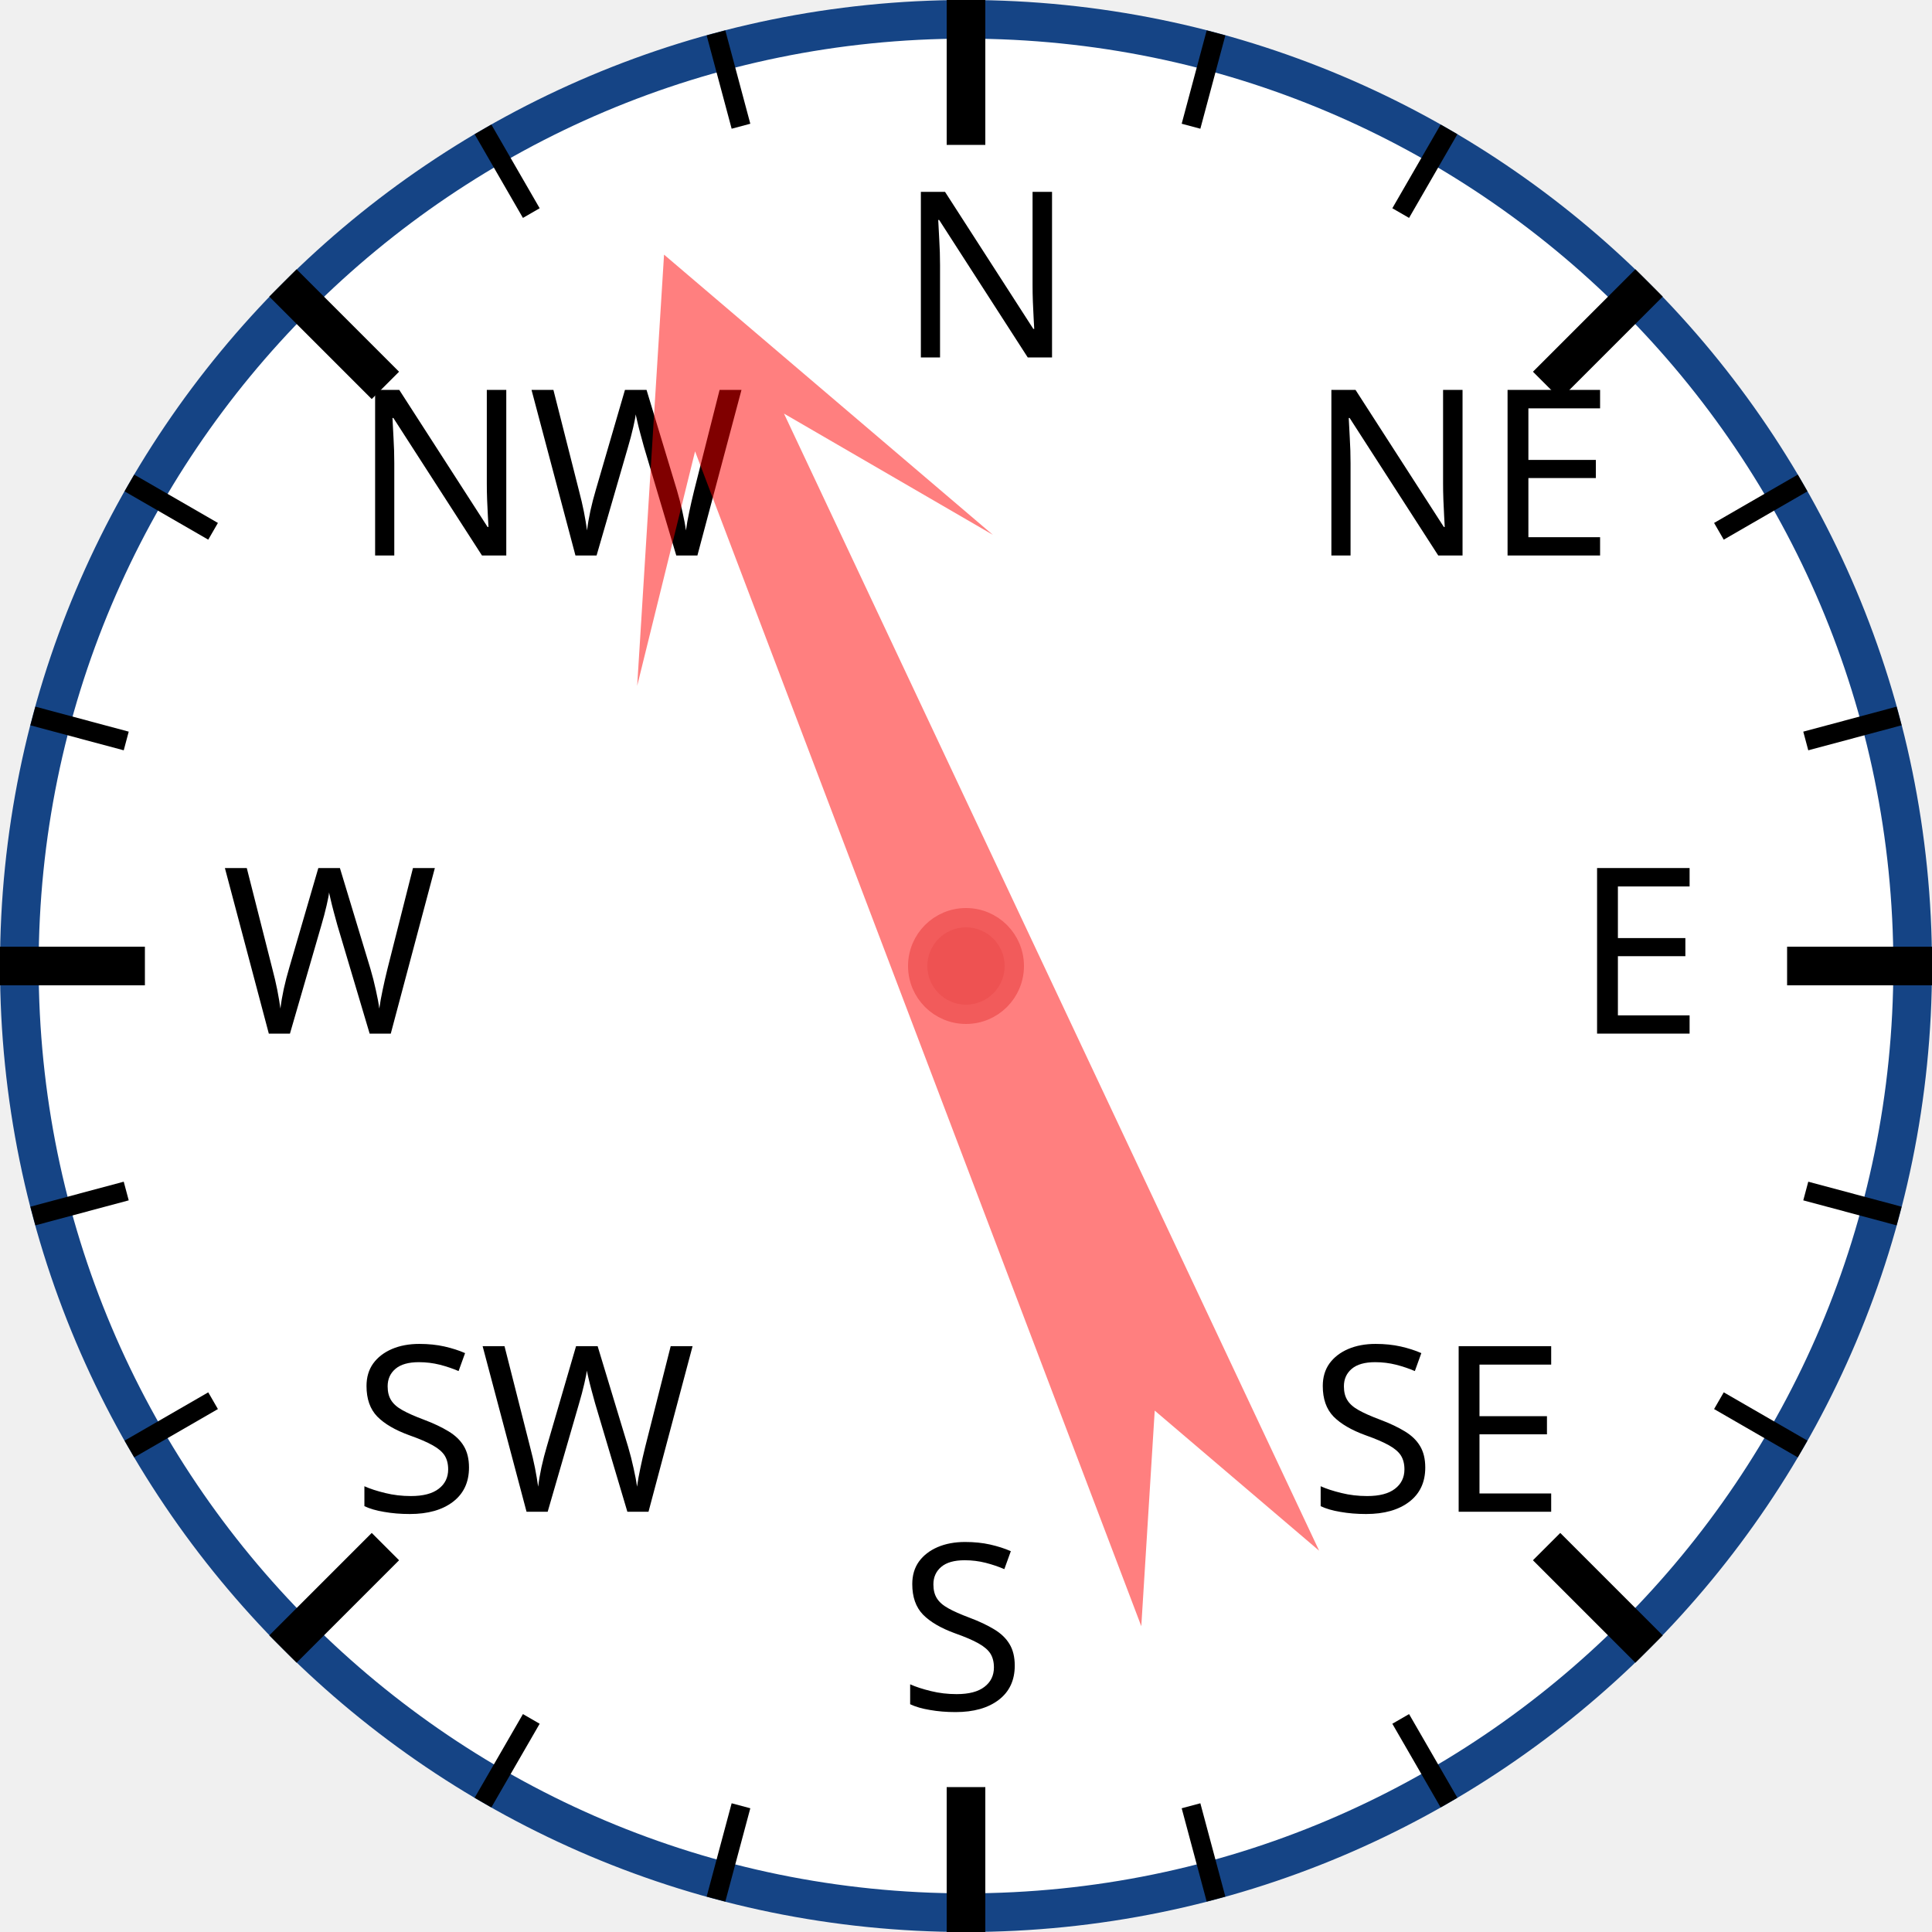
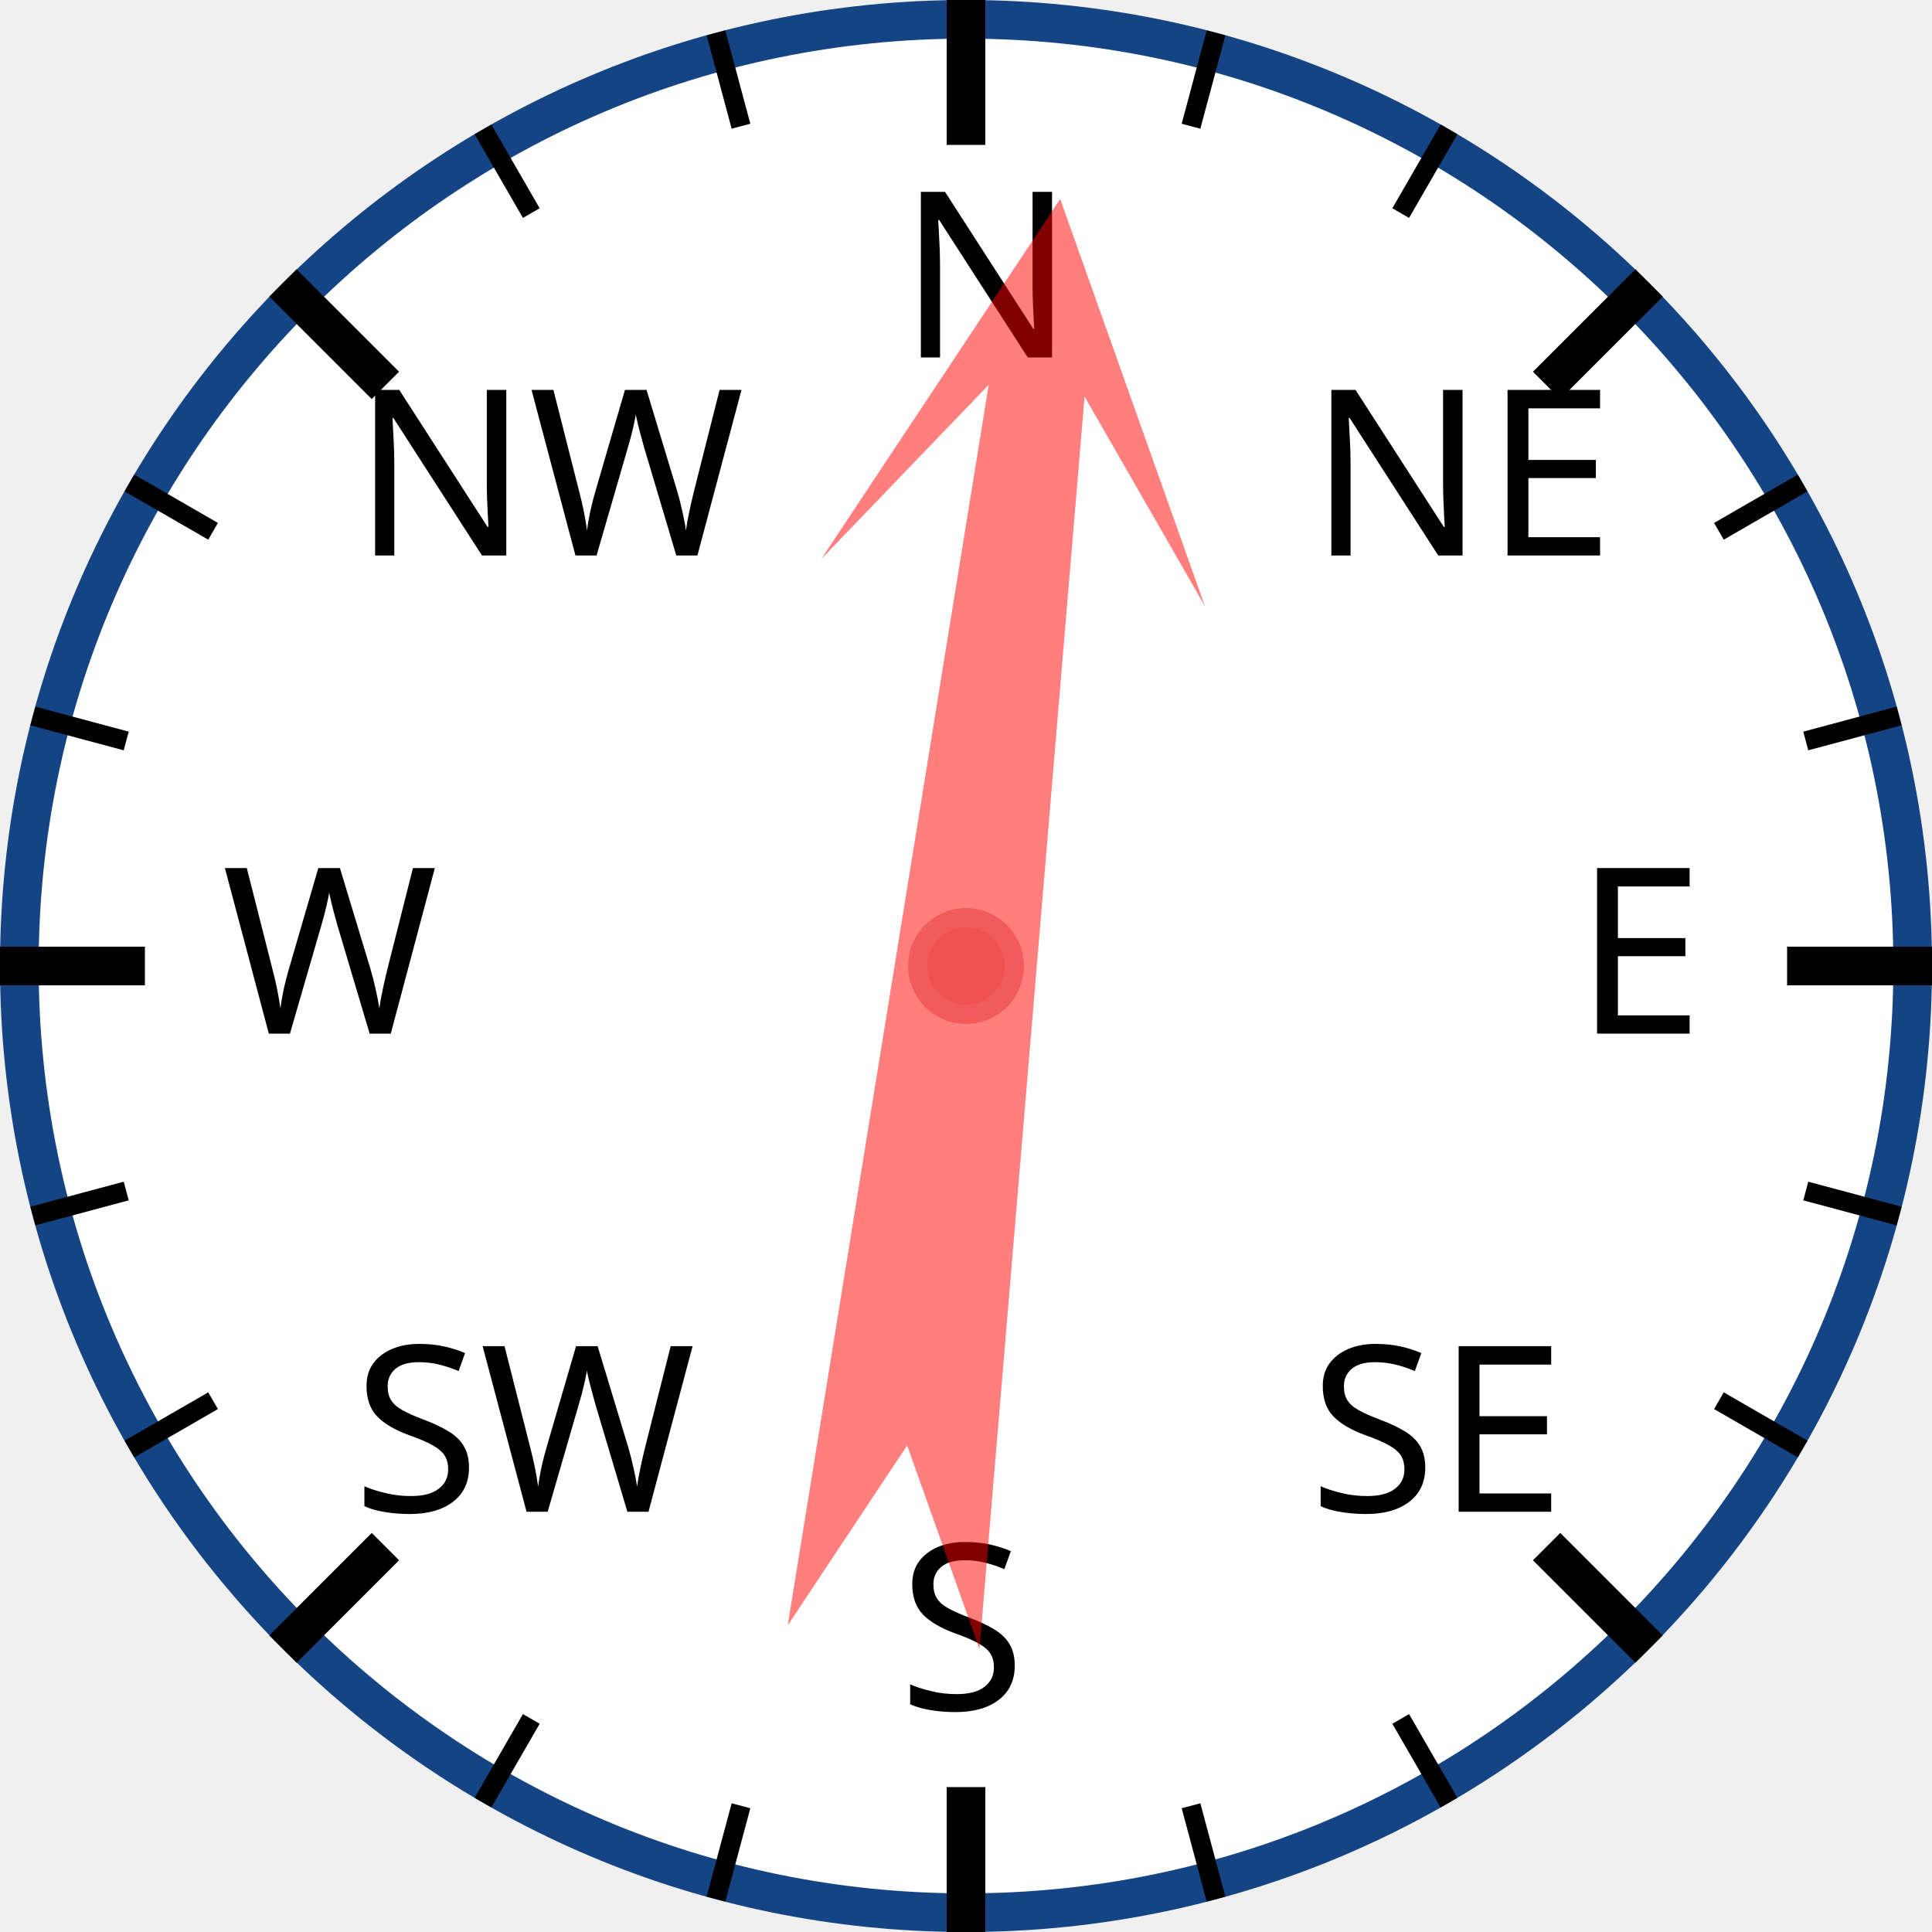
<svg xmlns="http://www.w3.org/2000/svg" width="120px" height="120px" viewBox="0 0 200 200">
  <circle cx="100" cy="100" r="98" style="fill: white; stroke: #154485; stroke-width: 4;" />
  <text x="93.0" y="37.0" style="font-family: sans-serif; font-size: 18pt;">N</text>
  <line x1="100.0" y1="0.0" x2="100.0" y2="15.0" style="stroke: black; stroke-width: 4;" />
  <line x1="74.118" y1="3.407" x2="76.706" y2="13.067" style="stroke: black; stroke-width: 2;" />
  <line x1="50" y1="13.397" x2="55" y2="22.058" style="stroke: black; stroke-width: 2;" />
  <text x="36.503" y="57.503" style="font-family: sans-serif; font-size: 18pt;">NW</text>
  <line x1="29.289" y1="29.289" x2="39.896" y2="39.896" style="stroke: black; stroke-width: 4;" />
  <line x1="13.397" y1="50" x2="22.058" y2="55" style="stroke: black; stroke-width: 2;" />
  <line x1="3.407" y1="74.118" x2="13.067" y2="76.706" style="stroke: black; stroke-width: 2;" />
  <text x="23.0" y="107.0" style="font-family: sans-serif; font-size: 18pt;">W</text>
  <line x1="0.0" y1="100.0" x2="15.0" y2="100.0" style="stroke: black; stroke-width: 4;" />
  <line x1="3.407" y1="125.882" x2="13.067" y2="123.294" style="stroke: black; stroke-width: 2;" />
  <line x1="13.397" y1="150" x2="22.058" y2="145" style="stroke: black; stroke-width: 2;" />
  <text x="36.503" y="156.497" style="font-family: sans-serif; font-size: 18pt;">SW</text>
  <line x1="29.289" y1="170.711" x2="39.896" y2="160.104" style="stroke: black; stroke-width: 4;" />
  <line x1="50" y1="186.603" x2="55" y2="177.942" style="stroke: black; stroke-width: 2;" />
  <line x1="74.118" y1="196.593" x2="76.706" y2="186.933" style="stroke: black; stroke-width: 2;" />
  <text x="93" y="177.0" style="font-family: sans-serif; font-size: 18pt;">S</text>
  <line x1="100" y1="200.0" x2="100" y2="185.0" style="stroke: black; stroke-width: 4;" />
  <line x1="125.882" y1="196.593" x2="123.294" y2="186.933" style="stroke: black; stroke-width: 2;" />
  <line x1="150.0" y1="186.603" x2="145.0" y2="177.942" style="stroke: black; stroke-width: 2;" />
  <text x="135.497" y="156.497" style="font-family: sans-serif; font-size: 18pt;">SE</text>
  <line x1="170.711" y1="170.711" x2="160.104" y2="160.104" style="stroke: black; stroke-width: 4;" />
  <line x1="186.603" y1="150" x2="177.942" y2="145" style="stroke: black; stroke-width: 2;" />
  <line x1="196.593" y1="125.882" x2="186.933" y2="123.294" style="stroke: black; stroke-width: 2;" />
  <text x="163.0" y="107" style="font-family: sans-serif; font-size: 18pt;">E</text>
  <line x1="200.0" y1="100" x2="185.0" y2="100" style="stroke: black; stroke-width: 4;" />
  <line x1="196.593" y1="74.118" x2="186.933" y2="76.706" style="stroke: black; stroke-width: 2;" />
  <line x1="186.603" y1="50" x2="177.942" y2="55" style="stroke: black; stroke-width: 2;" />
  <text x="135.497" y="57.503" style="font-family: sans-serif; font-size: 18pt;">NE</text>
  <line x1="170.711" y1="29.289" x2="160.104" y2="39.896" style="stroke: black; stroke-width: 4;" />
  <line x1="150" y1="13.397" x2="145" y2="22.058" style="stroke: black; stroke-width: 2;" />
  <line x1="125.882" y1="3.407" x2="123.294" y2="13.067" style="stroke: black; stroke-width: 2;" />
-   <polygon points="100 20 120 60 105 40 110 170 100 150 90 170 95 40 80 60" style="fill: red; fill-opacity: 0.5;" transform="rotate(337,100,100)" />
+   <polygon points="100 20 120 60 105 40 110 170 100 150 90 170 95 40 80 60" style="fill: red; fill-opacity: 0.5;" transform="rotate(7,100,100)" />
  <circle cx="100" cy="100" r="5" style="fill: #EE5252; stroke: #F25B5B; stroke-width: 2;" />
</svg>
